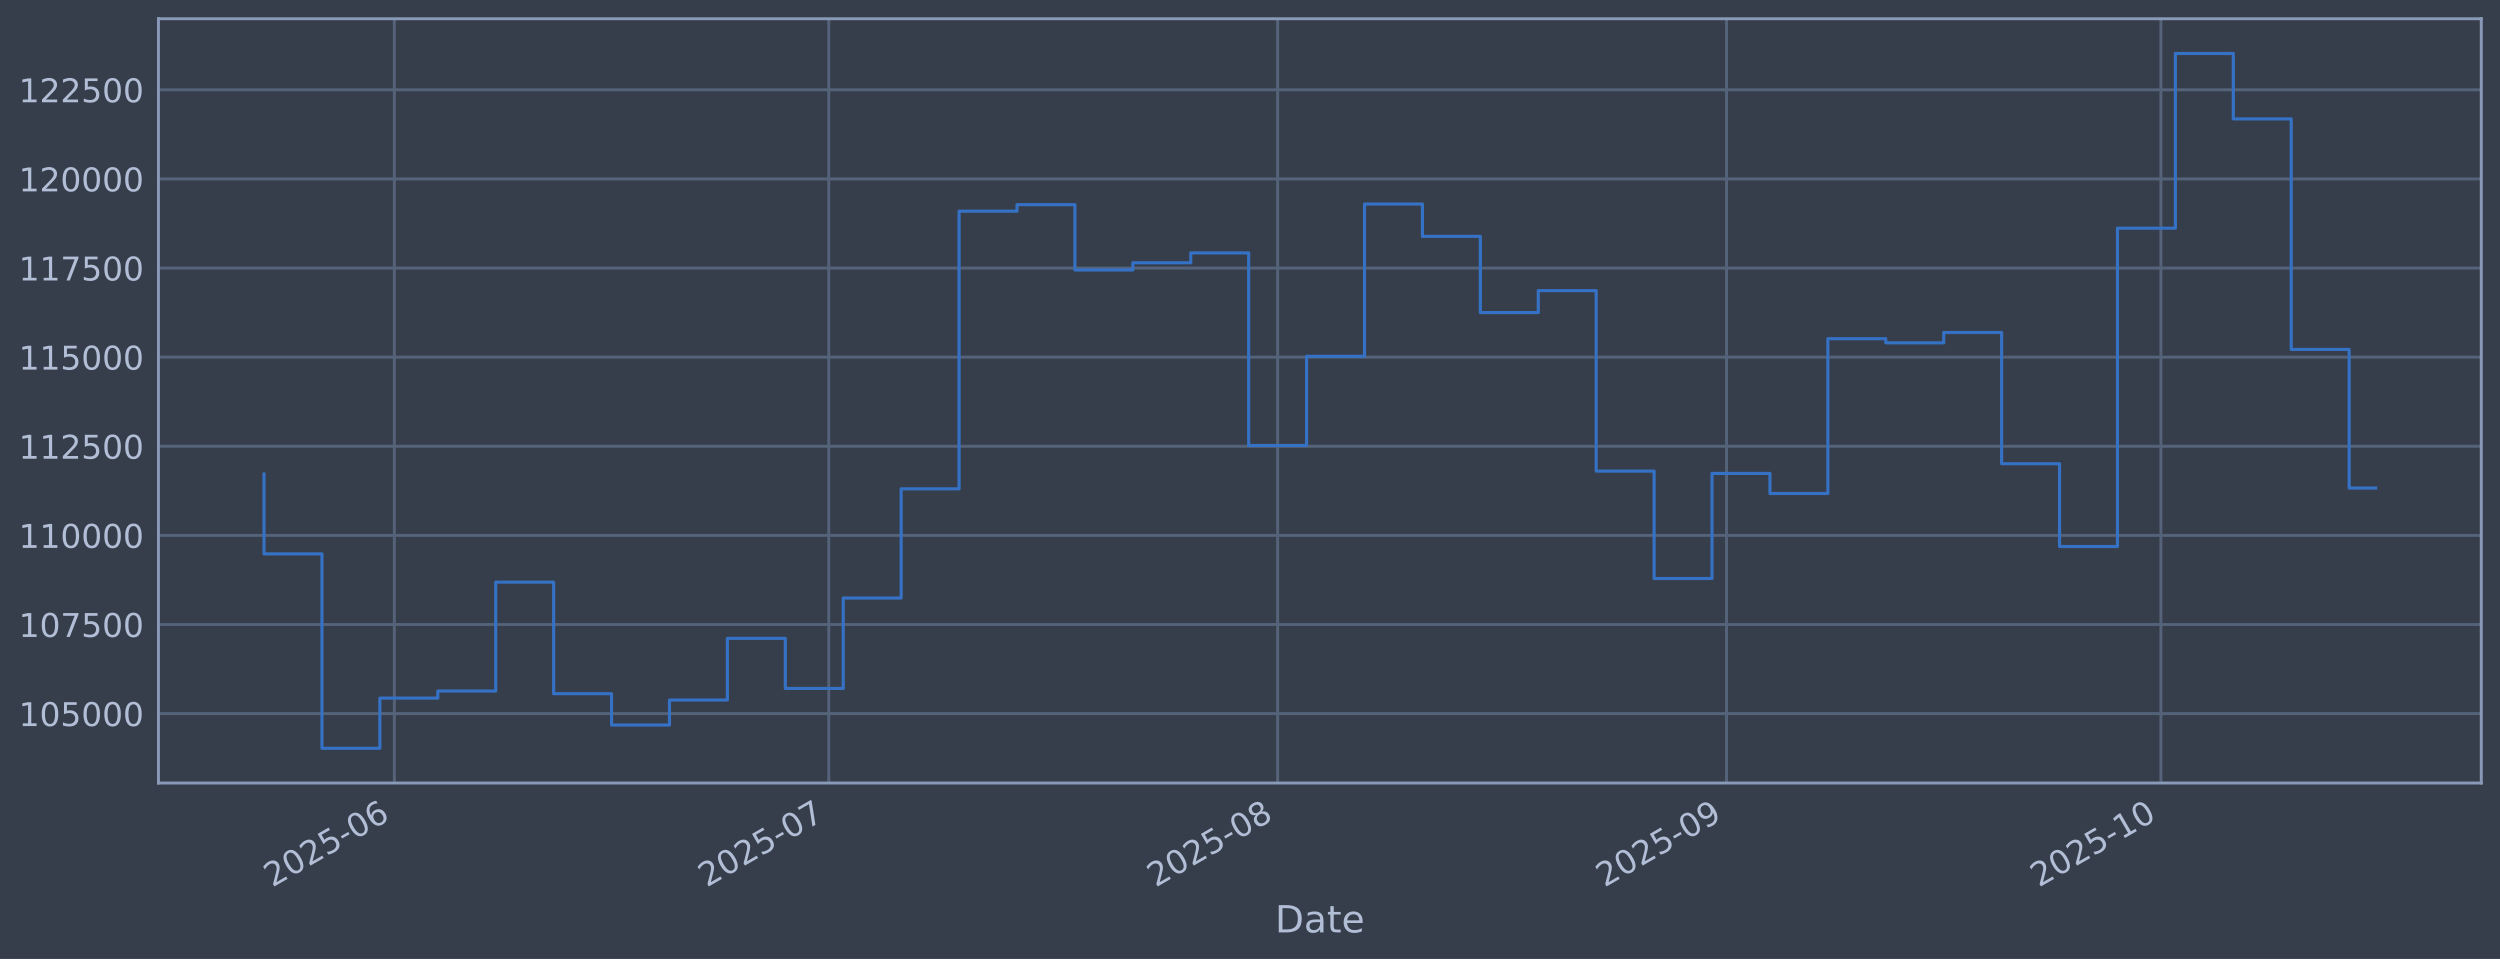
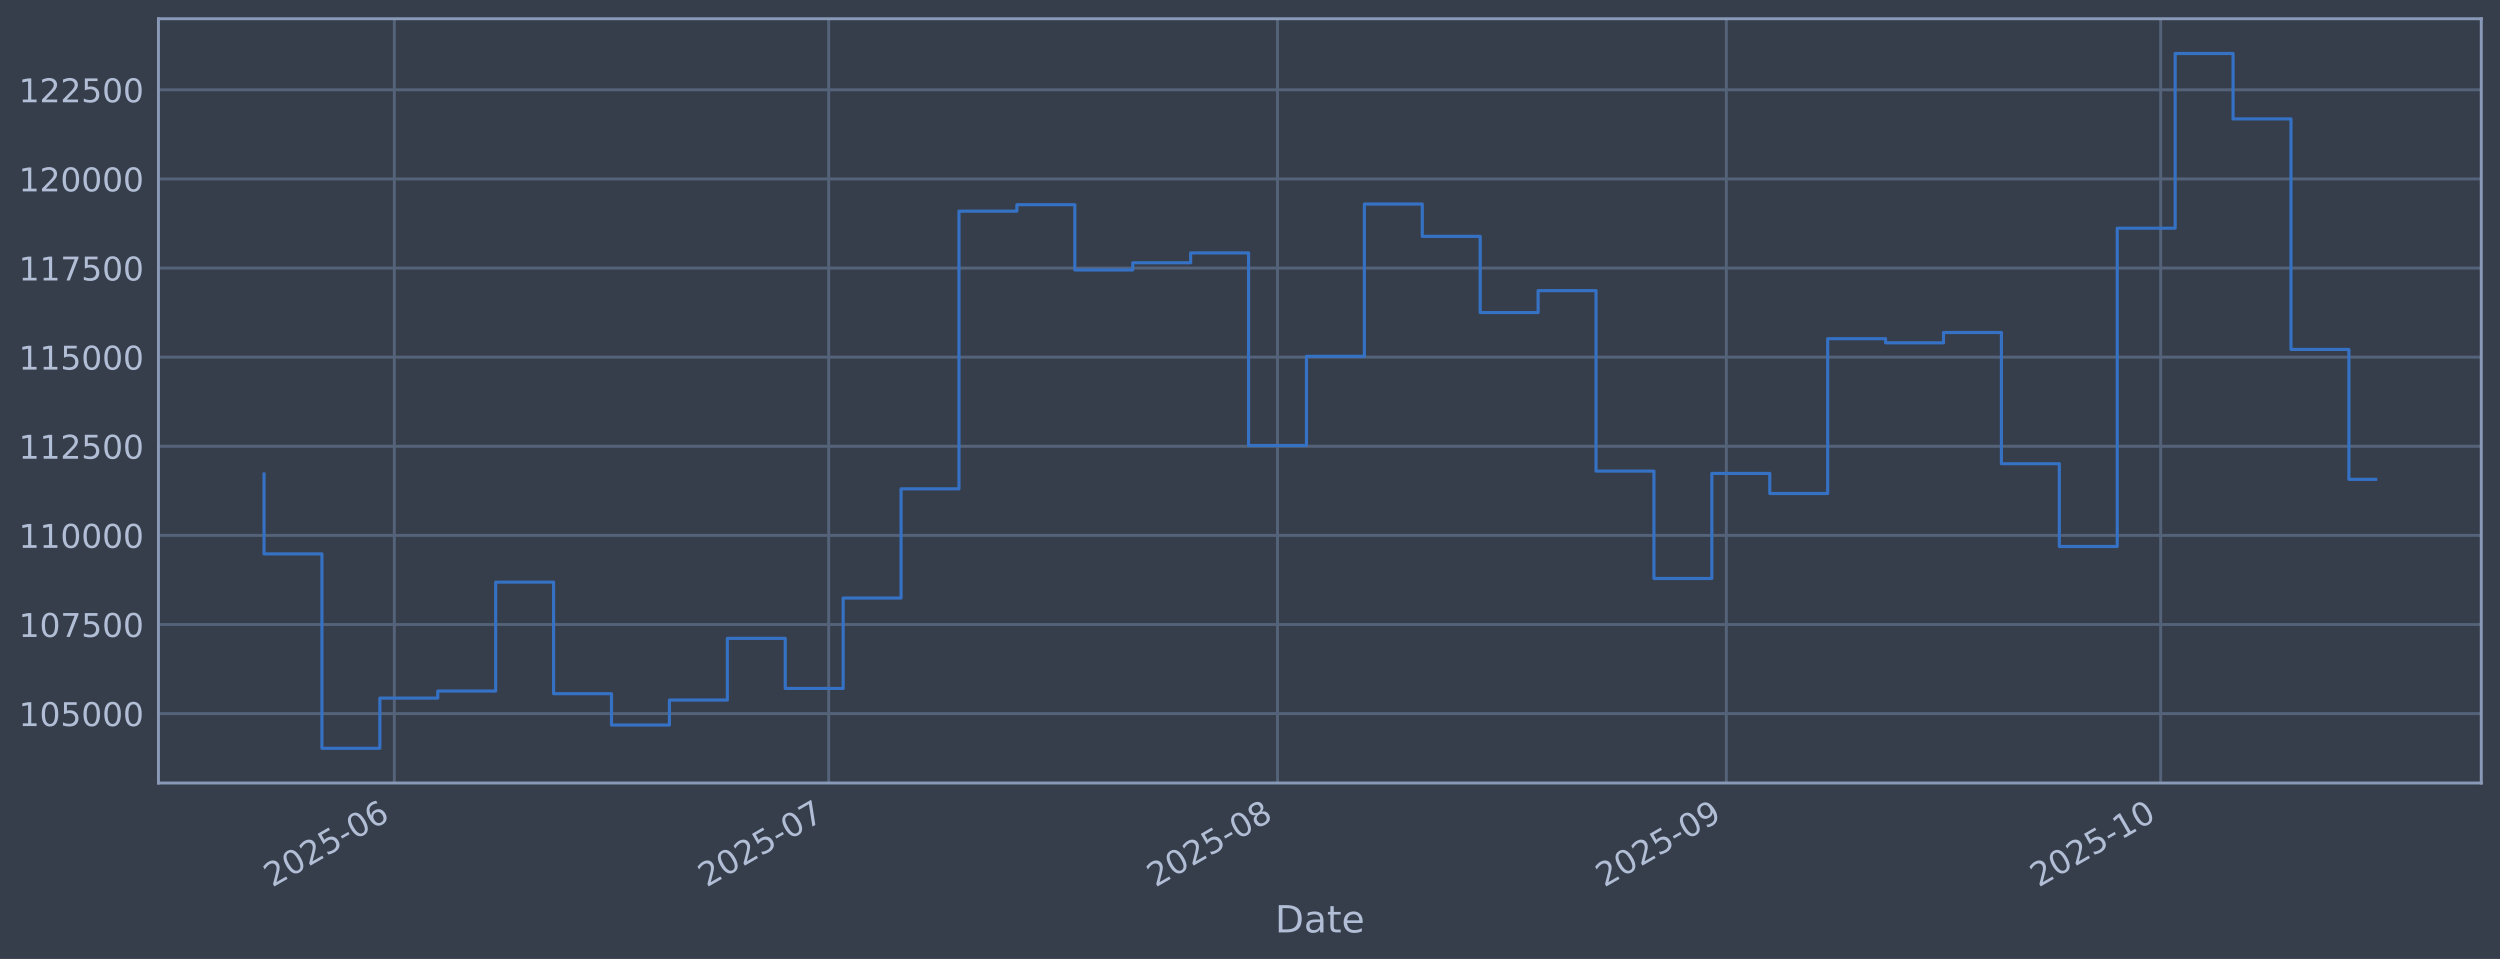
<svg xmlns="http://www.w3.org/2000/svg" xmlns:xlink="http://www.w3.org/1999/xlink" width="960.9pt" height="368.58pt" viewBox="0 0 960.9 368.58" version="1.1">
  <defs>
    <style type="text/css">*{stroke-linejoin: round; stroke-linecap: butt}</style>
  </defs>
  <g id="figure_1">
    <g id="patch_1">
      <path d="M 0 368.58  L 960.9 368.58  L 960.9 0  L 0 0  z " style="fill: #373e4b" />
    </g>
    <g id="axes_1">
      <g id="patch_2">
        <path d="M 60.901 300.96  L 953.701 300.96  L 953.701 7.2  L 60.901 7.2  z " style="fill: #373e4b" />
      </g>
      <g id="matplotlib.axis_1">
        <g id="xtick_1">
          <g id="line2d_1">
-             <path d="M 151.572 300.96  L 151.572 7.2  " clip-path="url(#p9f07b4e5b9)" style="fill: none; stroke: #546379; stroke-width: 1.12; stroke-linecap: square" />
+             <path d="M 151.566 300.96  L 151.566 7.2  " clip-path="url(#p8d4e984e26)" style="fill: none; stroke: #546379; stroke-width: 1.12; stroke-linecap: square" />
          </g>
          <g id="line2d_2" />
          <g id="text_1">
-             <g style="fill: #b1bed6" transform="translate(104.6688 341.1745) rotate(-30) scale(0.126 -0.126)">
+             <g style="fill: #b1bed6" transform="translate(104.6626 341.1745) rotate(-30) scale(0.126 -0.126)">
              <defs>
                <path id="DejaVuSans-32" d="M 1228 531  L 3431 531  L 3431 0  L 469 0  L 469 531  Q 828 903 1448 1529  Q 2069 2156 2228 2338  Q 2531 2678 2651 2914  Q 2772 3150 2772 3378  Q 2772 3750 2511 3984  Q 2250 4219 1831 4219  Q 1534 4219 1204 4116  Q 875 4013 500 3803  L 500 4441  Q 881 4594 1212 4672  Q 1544 4750 1819 4750  Q 2544 4750 2975 4387  Q 3406 4025 3406 3419  Q 3406 3131 3298 2873  Q 3191 2616 2906 2266  Q 2828 2175 2409 1742  Q 1991 1309 1228 531  z " transform="scale(0.015625)" />
                <path id="DejaVuSans-30" d="M 2034 4250  Q 1547 4250 1301 3770  Q 1056 3291 1056 2328  Q 1056 1369 1301 889  Q 1547 409 2034 409  Q 2525 409 2770 889  Q 3016 1369 3016 2328  Q 3016 3291 2770 3770  Q 2525 4250 2034 4250  z M 2034 4750  Q 2819 4750 3233 4129  Q 3647 3509 3647 2328  Q 3647 1150 3233 529  Q 2819 -91 2034 -91  Q 1250 -91 836 529  Q 422 1150 422 2328  Q 422 3509 836 4129  Q 1250 4750 2034 4750  z " transform="scale(0.015625)" />
                <path id="DejaVuSans-35" d="M 691 4666  L 3169 4666  L 3169 4134  L 1269 4134  L 1269 2991  Q 1406 3038 1543 3061  Q 1681 3084 1819 3084  Q 2600 3084 3056 2656  Q 3513 2228 3513 1497  Q 3513 744 3044 326  Q 2575 -91 1722 -91  Q 1428 -91 1123 -41  Q 819 9 494 109  L 494 744  Q 775 591 1075 516  Q 1375 441 1709 441  Q 2250 441 2565 725  Q 2881 1009 2881 1497  Q 2881 1984 2565 2268  Q 2250 2553 1709 2553  Q 1456 2553 1204 2497  Q 953 2441 691 2322  L 691 4666  z " transform="scale(0.015625)" />
                <path id="DejaVuSans-2d" d="M 313 2009  L 1997 2009  L 1997 1497  L 313 1497  L 313 2009  z " transform="scale(0.015625)" />
                <path id="DejaVuSans-36" d="M 2113 2584  Q 1688 2584 1439 2293  Q 1191 2003 1191 1497  Q 1191 994 1439 701  Q 1688 409 2113 409  Q 2538 409 2786 701  Q 3034 994 3034 1497  Q 3034 2003 2786 2293  Q 2538 2584 2113 2584  z M 3366 4563  L 3366 3988  Q 3128 4100 2886 4159  Q 2644 4219 2406 4219  Q 1781 4219 1451 3797  Q 1122 3375 1075 2522  Q 1259 2794 1537 2939  Q 1816 3084 2150 3084  Q 2853 3084 3261 2657  Q 3669 2231 3669 1497  Q 3669 778 3244 343  Q 2819 -91 2113 -91  Q 1303 -91 875 529  Q 447 1150 447 2328  Q 447 3434 972 4092  Q 1497 4750 2381 4750  Q 2619 4750 2861 4703  Q 3103 4656 3366 4563  z " transform="scale(0.015625)" />
              </defs>
              <use xlink:href="#DejaVuSans-32" />
              <use xlink:href="#DejaVuSans-30" transform="translate(63.62305 0)" />
              <use xlink:href="#DejaVuSans-32" transform="translate(127.2461 0)" />
              <use xlink:href="#DejaVuSans-35" transform="translate(190.8691 0)" />
              <use xlink:href="#DejaVuSans-2d" transform="translate(254.4922 0)" />
              <use xlink:href="#DejaVuSans-30" transform="translate(290.5762 0)" />
              <use xlink:href="#DejaVuSans-36" transform="translate(354.1992 0)" />
            </g>
          </g>
        </g>
        <g id="xtick_2">
          <g id="line2d_3">
-             <path d="M 318.538 300.96  L 318.538 7.2  " clip-path="url(#p9f07b4e5b9)" style="fill: none; stroke: #546379; stroke-width: 1.12; stroke-linecap: square" />
+             <path d="M 318.511 300.96  L 318.511 7.2  " clip-path="url(#p8d4e984e26)" style="fill: none; stroke: #546379; stroke-width: 1.12; stroke-linecap: square" />
          </g>
          <g id="line2d_4" />
          <g id="text_2">
-             <g style="fill: #b1bed6" transform="translate(271.6345 341.1745) rotate(-30) scale(0.126 -0.126)">
+             <g style="fill: #b1bed6" transform="translate(271.6078 341.1745) rotate(-30) scale(0.126 -0.126)">
              <defs>
                <path id="DejaVuSans-37" d="M 525 4666  L 3525 4666  L 3525 4397  L 1831 0  L 1172 0  L 2766 4134  L 525 4134  L 525 4666  z " transform="scale(0.015625)" />
              </defs>
              <use xlink:href="#DejaVuSans-32" />
              <use xlink:href="#DejaVuSans-30" transform="translate(63.62305 0)" />
              <use xlink:href="#DejaVuSans-32" transform="translate(127.2461 0)" />
              <use xlink:href="#DejaVuSans-35" transform="translate(190.8691 0)" />
              <use xlink:href="#DejaVuSans-2d" transform="translate(254.4922 0)" />
              <use xlink:href="#DejaVuSans-30" transform="translate(290.5762 0)" />
              <use xlink:href="#DejaVuSans-37" transform="translate(354.1992 0)" />
            </g>
          </g>
        </g>
        <g id="xtick_3">
          <g id="line2d_5">
-             <path d="M 491.069 300.96  L 491.069 7.2  " clip-path="url(#p9f07b4e5b9)" style="fill: none; stroke: #546379; stroke-width: 1.12; stroke-linecap: square" />
+             <path d="M 491.021 300.96  L 491.021 7.2  " clip-path="url(#p8d4e984e26)" style="fill: none; stroke: #546379; stroke-width: 1.12; stroke-linecap: square" />
          </g>
          <g id="line2d_6" />
          <g id="text_3">
-             <g style="fill: #b1bed6" transform="translate(444.1658 341.1745) rotate(-30) scale(0.126 -0.126)">
+             <g style="fill: #b1bed6" transform="translate(444.1178 341.1745) rotate(-30) scale(0.126 -0.126)">
              <defs>
                <path id="DejaVuSans-38" d="M 2034 2216  Q 1584 2216 1326 1975  Q 1069 1734 1069 1313  Q 1069 891 1326 650  Q 1584 409 2034 409  Q 2484 409 2743 651  Q 3003 894 3003 1313  Q 3003 1734 2745 1975  Q 2488 2216 2034 2216  z M 1403 2484  Q 997 2584 770 2862  Q 544 3141 544 3541  Q 544 4100 942 4425  Q 1341 4750 2034 4750  Q 2731 4750 3128 4425  Q 3525 4100 3525 3541  Q 3525 3141 3298 2862  Q 3072 2584 2669 2484  Q 3125 2378 3379 2068  Q 3634 1759 3634 1313  Q 3634 634 3220 271  Q 2806 -91 2034 -91  Q 1263 -91 848 271  Q 434 634 434 1313  Q 434 1759 690 2068  Q 947 2378 1403 2484  z M 1172 3481  Q 1172 3119 1398 2916  Q 1625 2713 2034 2713  Q 2441 2713 2670 2916  Q 2900 3119 2900 3481  Q 2900 3844 2670 4047  Q 2441 4250 2034 4250  Q 1625 4250 1398 4047  Q 1172 3844 1172 3481  z " transform="scale(0.015625)" />
              </defs>
              <use xlink:href="#DejaVuSans-32" />
              <use xlink:href="#DejaVuSans-30" transform="translate(63.62305 0)" />
              <use xlink:href="#DejaVuSans-32" transform="translate(127.2461 0)" />
              <use xlink:href="#DejaVuSans-35" transform="translate(190.8691 0)" />
              <use xlink:href="#DejaVuSans-2d" transform="translate(254.4922 0)" />
              <use xlink:href="#DejaVuSans-30" transform="translate(290.5762 0)" />
              <use xlink:href="#DejaVuSans-38" transform="translate(354.1992 0)" />
            </g>
          </g>
        </g>
        <g id="xtick_4">
          <g id="line2d_7">
-             <path d="M 663.6 300.96  L 663.6 7.2  " clip-path="url(#p9f07b4e5b9)" style="fill: none; stroke: #546379; stroke-width: 1.12; stroke-linecap: square" />
+             <path d="M 663.531 300.96  L 663.531 7.2  " clip-path="url(#p8d4e984e26)" style="fill: none; stroke: #546379; stroke-width: 1.12; stroke-linecap: square" />
          </g>
          <g id="line2d_8" />
          <g id="text_4">
-             <g style="fill: #b1bed6" transform="translate(616.6971 341.1745) rotate(-30) scale(0.126 -0.126)">
+             <g style="fill: #b1bed6" transform="translate(616.6278 341.1745) rotate(-30) scale(0.126 -0.126)">
              <defs>
                <path id="DejaVuSans-39" d="M 703 97  L 703 672  Q 941 559 1184 500  Q 1428 441 1663 441  Q 2288 441 2617 861  Q 2947 1281 2994 2138  Q 2813 1869 2534 1725  Q 2256 1581 1919 1581  Q 1219 1581 811 2004  Q 403 2428 403 3163  Q 403 3881 828 4315  Q 1253 4750 1959 4750  Q 2769 4750 3195 4129  Q 3622 3509 3622 2328  Q 3622 1225 3098 567  Q 2575 -91 1691 -91  Q 1453 -91 1209 -44  Q 966 3 703 97  z M 1959 2075  Q 2384 2075 2632 2365  Q 2881 2656 2881 3163  Q 2881 3666 2632 3958  Q 2384 4250 1959 4250  Q 1534 4250 1286 3958  Q 1038 3666 1038 3163  Q 1038 2656 1286 2365  Q 1534 2075 1959 2075  z " transform="scale(0.015625)" />
              </defs>
              <use xlink:href="#DejaVuSans-32" />
              <use xlink:href="#DejaVuSans-30" transform="translate(63.62305 0)" />
              <use xlink:href="#DejaVuSans-32" transform="translate(127.2461 0)" />
              <use xlink:href="#DejaVuSans-35" transform="translate(190.8691 0)" />
              <use xlink:href="#DejaVuSans-2d" transform="translate(254.4922 0)" />
              <use xlink:href="#DejaVuSans-30" transform="translate(290.5762 0)" />
              <use xlink:href="#DejaVuSans-39" transform="translate(354.1992 0)" />
            </g>
          </g>
        </g>
        <g id="xtick_5">
          <g id="line2d_9">
-             <path d="M 830.566 300.96  L 830.566 7.2  " clip-path="url(#p9f07b4e5b9)" style="fill: none; stroke: #546379; stroke-width: 1.12; stroke-linecap: square" />
+             <path d="M 830.476 300.96  L 830.476 7.2  " clip-path="url(#p8d4e984e26)" style="fill: none; stroke: #546379; stroke-width: 1.12; stroke-linecap: square" />
          </g>
          <g id="line2d_10" />
          <g id="text_5">
-             <g style="fill: #b1bed6" transform="translate(783.6629 341.1745) rotate(-30) scale(0.126 -0.126)">
+             <g style="fill: #b1bed6" transform="translate(783.573 341.1745) rotate(-30) scale(0.126 -0.126)">
              <defs>
                <path id="DejaVuSans-31" d="M 794 531  L 1825 531  L 1825 4091  L 703 3866  L 703 4441  L 1819 4666  L 2450 4666  L 2450 531  L 3481 531  L 3481 0  L 794 0  L 794 531  z " transform="scale(0.015625)" />
              </defs>
              <use xlink:href="#DejaVuSans-32" />
              <use xlink:href="#DejaVuSans-30" transform="translate(63.62305 0)" />
              <use xlink:href="#DejaVuSans-32" transform="translate(127.2461 0)" />
              <use xlink:href="#DejaVuSans-35" transform="translate(190.8691 0)" />
              <use xlink:href="#DejaVuSans-2d" transform="translate(254.4922 0)" />
              <use xlink:href="#DejaVuSans-31" transform="translate(290.5762 0)" />
              <use xlink:href="#DejaVuSans-30" transform="translate(354.1992 0)" />
            </g>
          </g>
        </g>
        <g id="text_6">
          <g style="fill: #b1bed6" transform="translate(490.0914 358.3856) scale(0.144 -0.144)">
            <defs>
              <path id="DejaVuSans-44" d="M 1259 4147  L 1259 519  L 2022 519  Q 2988 519 3436 956  Q 3884 1394 3884 2338  Q 3884 3275 3436 3711  Q 2988 4147 2022 4147  L 1259 4147  z M 628 4666  L 1925 4666  Q 3281 4666 3915 4102  Q 4550 3538 4550 2338  Q 4550 1131 3912 565  Q 3275 0 1925 0  L 628 0  L 628 4666  z " transform="scale(0.015625)" />
              <path id="DejaVuSans-61" d="M 2194 1759  Q 1497 1759 1228 1600  Q 959 1441 959 1056  Q 959 750 1161 570  Q 1363 391 1709 391  Q 2188 391 2477 730  Q 2766 1069 2766 1631  L 2766 1759  L 2194 1759  z M 3341 1997  L 3341 0  L 2766 0  L 2766 531  Q 2569 213 2275 61  Q 1981 -91 1556 -91  Q 1019 -91 701 211  Q 384 513 384 1019  Q 384 1609 779 1909  Q 1175 2209 1959 2209  L 2766 2209  L 2766 2266  Q 2766 2663 2505 2880  Q 2244 3097 1772 3097  Q 1472 3097 1187 3025  Q 903 2953 641 2809  L 641 3341  Q 956 3463 1253 3523  Q 1550 3584 1831 3584  Q 2591 3584 2966 3190  Q 3341 2797 3341 1997  z " transform="scale(0.015625)" />
              <path id="DejaVuSans-74" d="M 1172 4494  L 1172 3500  L 2356 3500  L 2356 3053  L 1172 3053  L 1172 1153  Q 1172 725 1289 603  Q 1406 481 1766 481  L 2356 481  L 2356 0  L 1766 0  Q 1100 0 847 248  Q 594 497 594 1153  L 594 3053  L 172 3053  L 172 3500  L 594 3500  L 594 4494  L 1172 4494  z " transform="scale(0.015625)" />
              <path id="DejaVuSans-65" d="M 3597 1894  L 3597 1613  L 953 1613  Q 991 1019 1311 708  Q 1631 397 2203 397  Q 2534 397 2845 478  Q 3156 559 3463 722  L 3463 178  Q 3153 47 2828 -22  Q 2503 -91 2169 -91  Q 1331 -91 842 396  Q 353 884 353 1716  Q 353 2575 817 3079  Q 1281 3584 2069 3584  Q 2775 3584 3186 3129  Q 3597 2675 3597 1894  z M 3022 2063  Q 3016 2534 2758 2815  Q 2500 3097 2075 3097  Q 1594 3097 1305 2825  Q 1016 2553 972 2059  L 3022 2063  z " transform="scale(0.015625)" />
            </defs>
            <use xlink:href="#DejaVuSans-44" />
            <use xlink:href="#DejaVuSans-61" transform="translate(77.00195 0)" />
            <use xlink:href="#DejaVuSans-74" transform="translate(138.2812 0)" />
            <use xlink:href="#DejaVuSans-65" transform="translate(177.4902 0)" />
          </g>
        </g>
      </g>
      <g id="matplotlib.axis_2">
        <g id="ytick_1">
          <g id="line2d_11">
-             <path d="M 60.901 274.286  L 953.701 274.286  " clip-path="url(#p9f07b4e5b9)" style="fill: none; stroke: #546379; stroke-width: 1.12; stroke-linecap: square" />
+             <path d="M 60.901 274.286  L 953.701 274.286  " clip-path="url(#p8d4e984e26)" style="fill: none; stroke: #546379; stroke-width: 1.12; stroke-linecap: square" />
          </g>
          <g id="line2d_12" />
          <g id="text_7">
            <g style="fill: #b1bed6" transform="translate(7.2 279.0725) scale(0.126 -0.126)">
              <use xlink:href="#DejaVuSans-31" />
              <use xlink:href="#DejaVuSans-30" transform="translate(63.62305 0)" />
              <use xlink:href="#DejaVuSans-35" transform="translate(127.2461 0)" />
              <use xlink:href="#DejaVuSans-30" transform="translate(190.8691 0)" />
              <use xlink:href="#DejaVuSans-30" transform="translate(254.4922 0)" />
              <use xlink:href="#DejaVuSans-30" transform="translate(318.1152 0)" />
            </g>
          </g>
        </g>
        <g id="ytick_2">
          <g id="line2d_13">
-             <path d="M 60.901 240.033  L 953.701 240.033  " clip-path="url(#p9f07b4e5b9)" style="fill: none; stroke: #546379; stroke-width: 1.12; stroke-linecap: square" />
+             <path d="M 60.901 240.033  L 953.701 240.033  " clip-path="url(#p8d4e984e26)" style="fill: none; stroke: #546379; stroke-width: 1.12; stroke-linecap: square" />
          </g>
          <g id="line2d_14" />
          <g id="text_8">
            <g style="fill: #b1bed6" transform="translate(7.2 244.8204) scale(0.126 -0.126)">
              <use xlink:href="#DejaVuSans-31" />
              <use xlink:href="#DejaVuSans-30" transform="translate(63.62305 0)" />
              <use xlink:href="#DejaVuSans-37" transform="translate(127.2461 0)" />
              <use xlink:href="#DejaVuSans-35" transform="translate(190.8691 0)" />
              <use xlink:href="#DejaVuSans-30" transform="translate(254.4922 0)" />
              <use xlink:href="#DejaVuSans-30" transform="translate(318.1152 0)" />
            </g>
          </g>
        </g>
        <g id="ytick_3">
          <g id="line2d_15">
-             <path d="M 60.901 205.781  L 953.701 205.781  " clip-path="url(#p9f07b4e5b9)" style="fill: none; stroke: #546379; stroke-width: 1.12; stroke-linecap: square" />
+             <path d="M 60.901 205.781  L 953.701 205.781  " clip-path="url(#p8d4e984e26)" style="fill: none; stroke: #546379; stroke-width: 1.12; stroke-linecap: square" />
          </g>
          <g id="line2d_16" />
          <g id="text_9">
            <g style="fill: #b1bed6" transform="translate(7.2 210.5682) scale(0.126 -0.126)">
              <use xlink:href="#DejaVuSans-31" />
              <use xlink:href="#DejaVuSans-31" transform="translate(63.62305 0)" />
              <use xlink:href="#DejaVuSans-30" transform="translate(127.2461 0)" />
              <use xlink:href="#DejaVuSans-30" transform="translate(190.8691 0)" />
              <use xlink:href="#DejaVuSans-30" transform="translate(254.4922 0)" />
              <use xlink:href="#DejaVuSans-30" transform="translate(318.1152 0)" />
            </g>
          </g>
        </g>
        <g id="ytick_4">
          <g id="line2d_17">
-             <path d="M 60.901 171.529  L 953.701 171.529  " clip-path="url(#p9f07b4e5b9)" style="fill: none; stroke: #546379; stroke-width: 1.12; stroke-linecap: square" />
+             <path d="M 60.901 171.529  L 953.701 171.529  " clip-path="url(#p8d4e984e26)" style="fill: none; stroke: #546379; stroke-width: 1.12; stroke-linecap: square" />
          </g>
          <g id="line2d_18" />
          <g id="text_10">
            <g style="fill: #b1bed6" transform="translate(7.2 176.316) scale(0.126 -0.126)">
              <use xlink:href="#DejaVuSans-31" />
              <use xlink:href="#DejaVuSans-31" transform="translate(63.62305 0)" />
              <use xlink:href="#DejaVuSans-32" transform="translate(127.2461 0)" />
              <use xlink:href="#DejaVuSans-35" transform="translate(190.8691 0)" />
              <use xlink:href="#DejaVuSans-30" transform="translate(254.4922 0)" />
              <use xlink:href="#DejaVuSans-30" transform="translate(318.1152 0)" />
            </g>
          </g>
        </g>
        <g id="ytick_5">
          <g id="line2d_19">
-             <path d="M 60.901 137.277  L 953.701 137.277  " clip-path="url(#p9f07b4e5b9)" style="fill: none; stroke: #546379; stroke-width: 1.12; stroke-linecap: square" />
+             <path d="M 60.901 137.277  L 953.701 137.277  " clip-path="url(#p8d4e984e26)" style="fill: none; stroke: #546379; stroke-width: 1.12; stroke-linecap: square" />
          </g>
          <g id="line2d_20" />
          <g id="text_11">
            <g style="fill: #b1bed6" transform="translate(7.2 142.0639) scale(0.126 -0.126)">
              <use xlink:href="#DejaVuSans-31" />
              <use xlink:href="#DejaVuSans-31" transform="translate(63.62305 0)" />
              <use xlink:href="#DejaVuSans-35" transform="translate(127.2461 0)" />
              <use xlink:href="#DejaVuSans-30" transform="translate(190.8691 0)" />
              <use xlink:href="#DejaVuSans-30" transform="translate(254.4922 0)" />
              <use xlink:href="#DejaVuSans-30" transform="translate(318.1152 0)" />
            </g>
          </g>
        </g>
        <g id="ytick_6">
          <g id="line2d_21">
-             <path d="M 60.901 103.025  L 953.701 103.025  " clip-path="url(#p9f07b4e5b9)" style="fill: none; stroke: #546379; stroke-width: 1.12; stroke-linecap: square" />
+             <path d="M 60.901 103.025  L 953.701 103.025  " clip-path="url(#p8d4e984e26)" style="fill: none; stroke: #546379; stroke-width: 1.12; stroke-linecap: square" />
          </g>
          <g id="line2d_22" />
          <g id="text_12">
            <g style="fill: #b1bed6" transform="translate(7.2 107.8117) scale(0.126 -0.126)">
              <use xlink:href="#DejaVuSans-31" />
              <use xlink:href="#DejaVuSans-31" transform="translate(63.62305 0)" />
              <use xlink:href="#DejaVuSans-37" transform="translate(127.2461 0)" />
              <use xlink:href="#DejaVuSans-35" transform="translate(190.8691 0)" />
              <use xlink:href="#DejaVuSans-30" transform="translate(254.4922 0)" />
              <use xlink:href="#DejaVuSans-30" transform="translate(318.1152 0)" />
            </g>
          </g>
        </g>
        <g id="ytick_7">
          <g id="line2d_23">
-             <path d="M 60.901 68.773  L 953.701 68.773  " clip-path="url(#p9f07b4e5b9)" style="fill: none; stroke: #546379; stroke-width: 1.12; stroke-linecap: square" />
+             <path d="M 60.901 68.773  L 953.701 68.773  " clip-path="url(#p8d4e984e26)" style="fill: none; stroke: #546379; stroke-width: 1.12; stroke-linecap: square" />
          </g>
          <g id="line2d_24" />
          <g id="text_13">
            <g style="fill: #b1bed6" transform="translate(7.2 73.55953) scale(0.126 -0.126)">
              <use xlink:href="#DejaVuSans-31" />
              <use xlink:href="#DejaVuSans-32" transform="translate(63.62305 0)" />
              <use xlink:href="#DejaVuSans-30" transform="translate(127.2461 0)" />
              <use xlink:href="#DejaVuSans-30" transform="translate(190.8691 0)" />
              <use xlink:href="#DejaVuSans-30" transform="translate(254.4922 0)" />
              <use xlink:href="#DejaVuSans-30" transform="translate(318.1152 0)" />
            </g>
          </g>
        </g>
        <g id="ytick_8">
          <g id="line2d_25">
-             <path d="M 60.901 34.52  L 953.701 34.52  " clip-path="url(#p9f07b4e5b9)" style="fill: none; stroke: #546379; stroke-width: 1.12; stroke-linecap: square" />
+             <path d="M 60.901 34.52  L 953.701 34.52  " clip-path="url(#p8d4e984e26)" style="fill: none; stroke: #546379; stroke-width: 1.12; stroke-linecap: square" />
          </g>
          <g id="line2d_26" />
          <g id="text_14">
            <g style="fill: #b1bed6" transform="translate(7.2 39.30736) scale(0.126 -0.126)">
              <use xlink:href="#DejaVuSans-31" />
              <use xlink:href="#DejaVuSans-32" transform="translate(63.62305 0)" />
              <use xlink:href="#DejaVuSans-32" transform="translate(127.2461 0)" />
              <use xlink:href="#DejaVuSans-35" transform="translate(190.8691 0)" />
              <use xlink:href="#DejaVuSans-30" transform="translate(254.4922 0)" />
              <use xlink:href="#DejaVuSans-30" transform="translate(318.1152 0)" />
            </g>
          </g>
        </g>
      </g>
      <g id="line2d_27">
-         <path d="M 101.482 182.186  L 101.482 212.888  L 123.744 212.888  L 123.744 287.607  L 146.007 287.607  L 146.007 268.333  L 168.269 268.333  L 168.269 265.613  L 190.531 265.613  L 190.531 223.75  L 212.793 223.75  L 212.793 266.631  L 235.055 266.631  L 235.055 278.665  L 257.317 278.665  L 257.317 269.075  L 279.579 269.075  L 279.579 245.372  L 301.841 245.372  L 301.841 264.615  L 324.103 264.615  L 324.103 229.852  L 346.365 229.852  L 346.365 187.898  L 368.628 187.898  L 368.628 81.166  L 390.89 81.166  L 390.89 78.68  L 413.152 78.68  L 413.152 103.754  L 435.414 103.754  L 435.414 100.992  L 457.676 100.992  L 457.676 97.194  L 479.938 97.194  L 479.938 171.232  L 502.2 171.232  L 502.2 136.942  L 524.462 136.942  L 524.462 78.426  L 546.724 78.426  L 546.724 90.86  L 568.986 90.86  L 568.986 120.135  L 591.249 120.135  L 591.249 111.698  L 613.511 111.698  L 613.511 181.072  L 635.773 181.072  L 635.773 222.348  L 658.035 222.348  L 658.035 181.975  L 680.297 181.975  L 680.297 189.676  L 702.559 189.676  L 702.559 130.184  L 724.821 130.184  L 724.821 131.764  L 747.083 131.764  L 747.083 127.804  L 769.345 127.804  L 769.345 178.239  L 791.608 178.239  L 791.608 210.044  L 813.87 210.044  L 813.87 87.711  L 836.132 87.711  L 836.132 20.553  L 858.394 20.553  L 858.394 45.695  L 880.656 45.695  L 880.656 134.311  L 902.918 134.311  L 902.918 187.59  L 913.119 187.59  " clip-path="url(#p9f07b4e5b9)" style="fill: none; stroke: #3572c6; stroke-width: 1.2; stroke-linecap: square" />
+         <path d="M 101.482 182.186  L 101.482 212.888  L 123.742 212.888  L 123.742 287.607  L 146.001 287.607  L 146.001 268.333  L 168.26 268.333  L 168.26 265.613  L 190.52 265.613  L 190.52 223.75  L 212.779 223.75  L 212.779 266.631  L 235.038 266.631  L 235.038 278.665  L 257.298 278.665  L 257.298 269.075  L 279.557 269.075  L 279.557 245.372  L 301.817 245.372  L 301.817 264.615  L 324.076 264.615  L 324.076 229.852  L 346.335 229.852  L 346.335 187.898  L 368.595 187.898  L 368.595 81.166  L 390.854 81.166  L 390.854 78.68  L 413.113 78.68  L 413.113 103.754  L 435.373 103.754  L 435.373 100.992  L 457.632 100.992  L 457.632 97.194  L 479.891 97.194  L 479.891 171.232  L 502.151 171.232  L 502.151 136.942  L 524.41 136.942  L 524.41 78.426  L 546.669 78.426  L 546.669 90.86  L 568.929 90.86  L 568.929 120.135  L 591.188 120.135  L 591.188 111.698  L 613.448 111.698  L 613.448 181.072  L 635.707 181.072  L 635.707 222.348  L 657.966 222.348  L 657.966 181.975  L 680.226 181.975  L 680.226 189.676  L 702.485 189.676  L 702.485 130.184  L 724.744 130.184  L 724.744 131.764  L 747.004 131.764  L 747.004 127.804  L 769.263 127.804  L 769.263 178.239  L 791.522 178.239  L 791.522 210.044  L 813.782 210.044  L 813.782 87.711  L 836.041 87.711  L 836.041 20.553  L 858.3 20.553  L 858.3 45.695  L 880.56 45.695  L 880.56 134.311  L 902.819 134.311  L 902.819 184.258  L 913.119 184.258  " clip-path="url(#p8d4e984e26)" style="fill: none; stroke: #3572c6; stroke-width: 1.2; stroke-linecap: square" />
      </g>
      <g id="patch_3">
        <path d="M 60.901 300.96  L 60.901 7.2  " style="fill: none; stroke: #899ab8; stroke-width: 1.12; stroke-linejoin: miter; stroke-linecap: square" />
      </g>
      <g id="patch_4">
        <path d="M 953.701 300.96  L 953.701 7.2  " style="fill: none; stroke: #899ab8; stroke-width: 1.12; stroke-linejoin: miter; stroke-linecap: square" />
      </g>
      <g id="patch_5">
        <path d="M 60.901 300.96  L 953.701 300.96  " style="fill: none; stroke: #899ab8; stroke-width: 1.12; stroke-linejoin: miter; stroke-linecap: square" />
      </g>
      <g id="patch_6">
        <path d="M 60.901 7.2  L 953.701 7.2  " style="fill: none; stroke: #899ab8; stroke-width: 1.12; stroke-linejoin: miter; stroke-linecap: square" />
      </g>
    </g>
  </g>
  <defs>
-     <clipPath id="p9f07b4e5b9">
+     <clipPath id="p8d4e984e26">
      <rect x="60.901" y="7.2" width="892.8" height="293.76" />
    </clipPath>
  </defs>
</svg>
